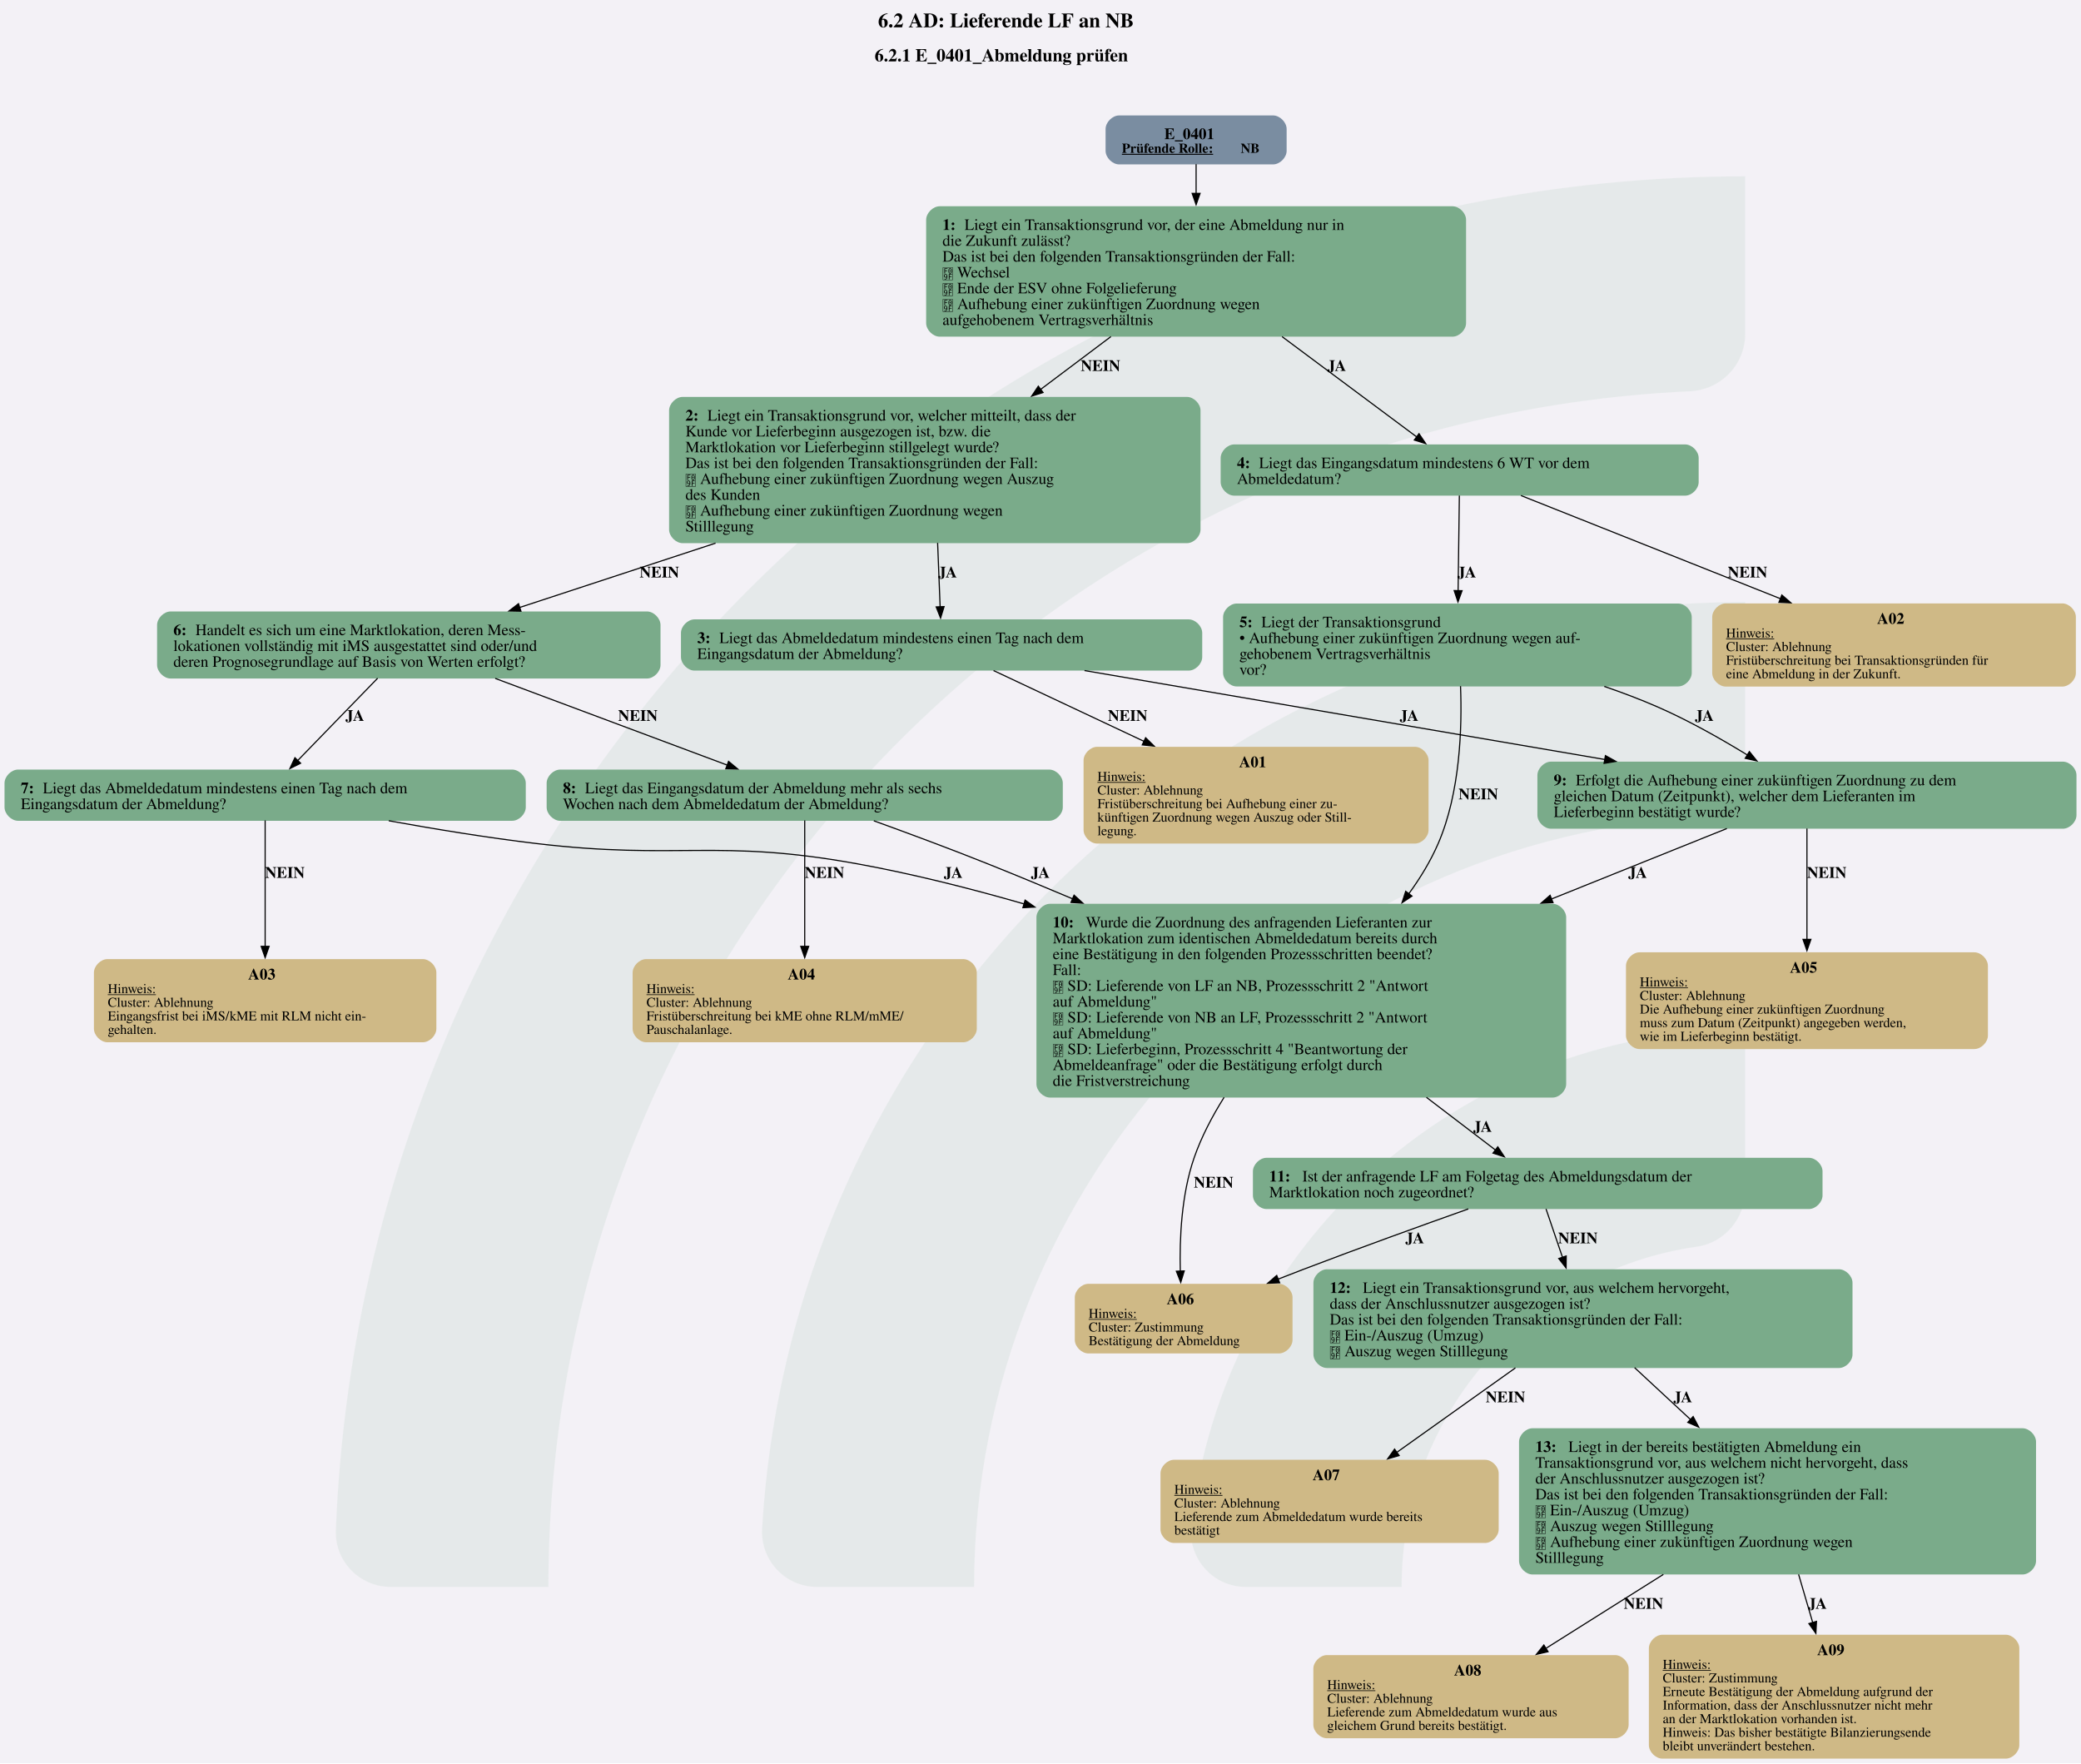
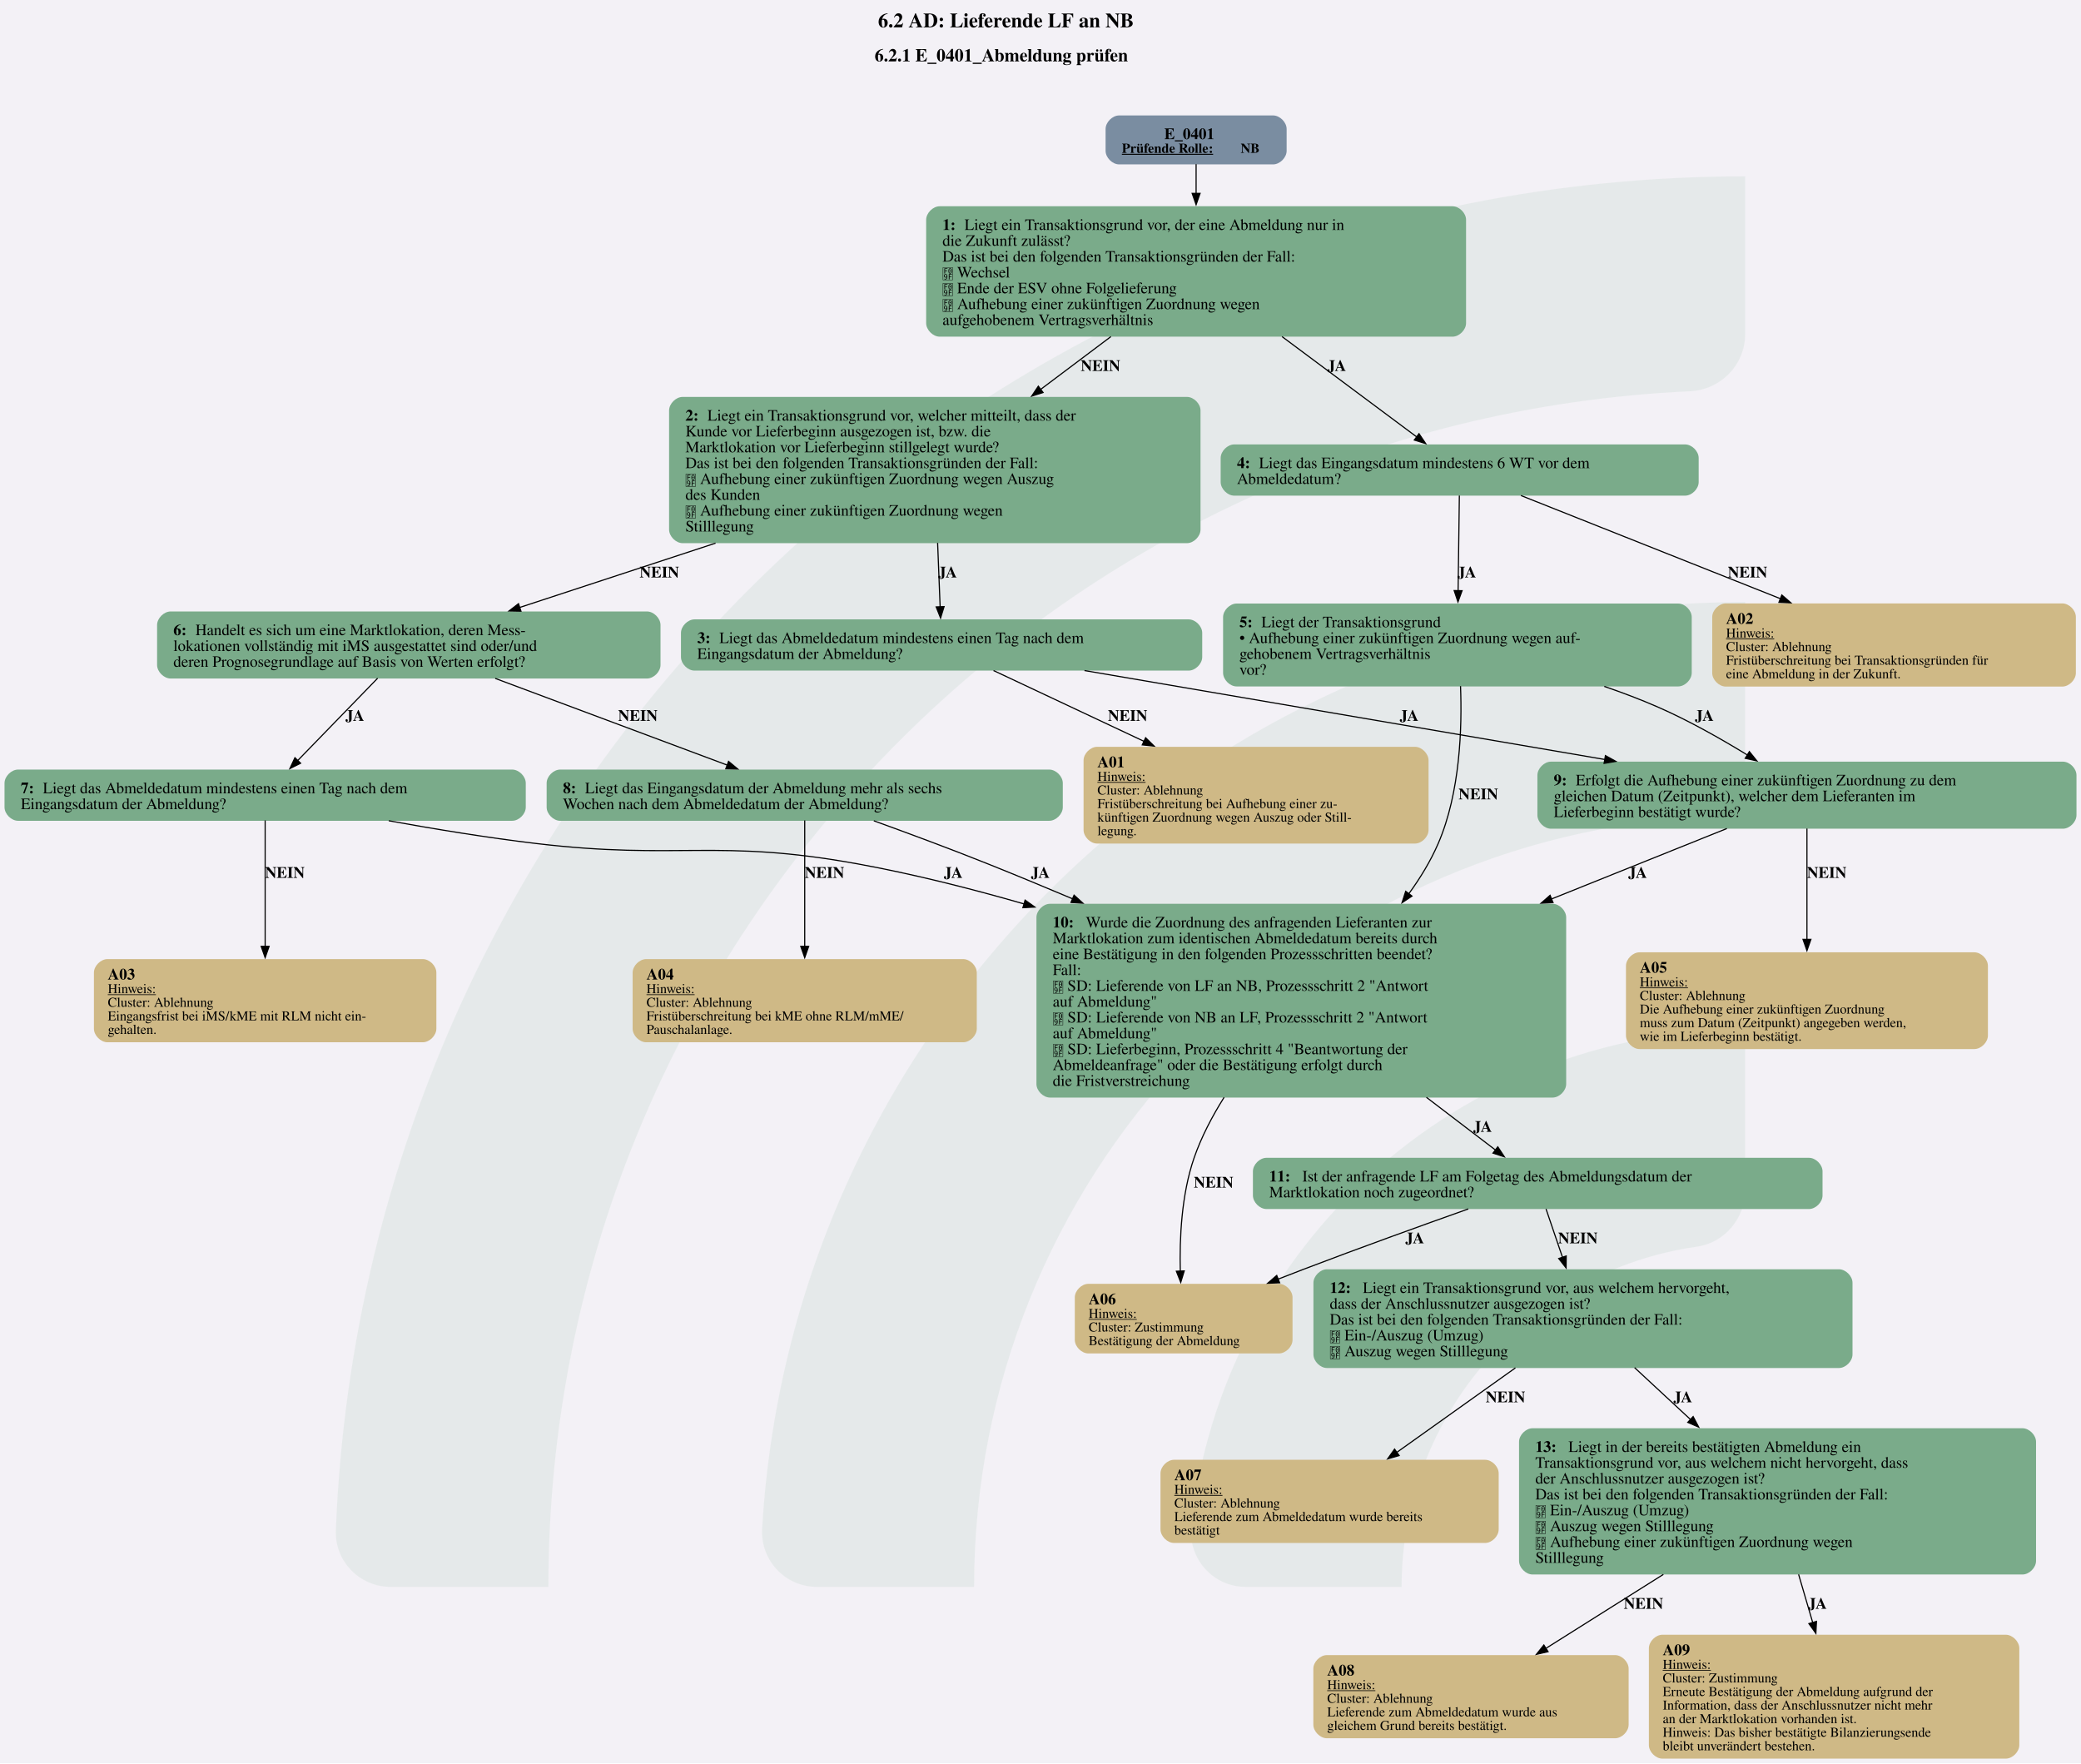
<svg xmlns="http://www.w3.org/2000/svg" version="1.1" width="1920.0px" viewBox="0 0 1920.0 1626.667" height="1626.667px">
  <g>
    <svg version="1.1" width="1920.0px" viewBox="0 0 1920.0 1626.667" height="1626.667px">
      <polygon fill="#f3f1f6" points="0,0 1920.0,0 1920.0,1626.667 0,1626.667" />
      <g>
        <g transform="translate(309.816, 162.6667) scale(1 1) translate(0, 0) scale(7.356788 7.356788) ">
          <defs id="defs2">
            <clipPath clipPathUnits="userSpaceOnUse" id="clipPath23">
              <path d="M 0,568.156 H 579.236 V 0 H 0 Z" id="path21" />
            </clipPath>
          </defs>
          <g id="layer1" transform="translate(-16.54194,-55.30527)">
            <g id="g19" clip-path="url(#clipPath23)" transform="matrix(0.3527778,0,0,-0.3527778,0.01017023,243.7368)" style="opacity:0.2">
              <g id="g25" transform="translate(122.444,32.7195)">
                <path d="m 0,0 h -56.104 c -11,0 -19.898,9.123 -19.463,20.115 10.594,267.191 231.277,481.302 501.029,481.302 v -56.02 c 0,-10.98 -8.688,-19.892 -19.658,-20.393 C 180.29,414.697 0,228.005 0,0" style="fill:#6ead83;fill-opacity:0.5;fill-rule:nonzero;stroke:none" id="path27" />
              </g>
              <g id="g29" transform="translate(273.7828,32.7195)">
                <path d="m 0,0 h -55.926 c -11.228,0 -20.091,9.482 -19.435,20.69 10.744,183.439 163.389,329.388 349.485,329.388 v -56.263 c 0,-10.709 -8.273,-19.617 -18.957,-20.35 C 112.819,263.696 0,144.774 0,0" style="fill:#6ead83;fill-opacity:0.5;fill-rule:nonzero;stroke:none" id="path31" />
              </g>
              <g id="g33" transform="translate(425.7667,32.7195)">
                <path d="m 0,0 h -55.445 c -11.653,0 -20.604,10.17 -19.334,21.753 10.866,99.032 95.031,176.341 196.919,176.341 v -57.011 c 0,-10.046 -7.283,-18.755 -17.229,-20.165 C 45.688,112.522 0,61.497 0,0" style="fill:#6ead83;fill-opacity:0.5;fill-rule:nonzero;stroke:none" id="path35" />
              </g>
            </g>
          </g>
        </g>
        <svg width="1440pt" height="1220pt" viewBox="0.00 0.00 1440.00 1219.93">
          <g id="graph0" class="graph" transform="scale(0.782747 0.782747) rotate(0) translate(4 1554.52)">
            <text text-anchor="start" x="772.21" y="-1530.42" font-family="Times,serif" font-weight="bold" font-size="18.00">6.2 AD: Lieferende LF an NB</text>
            <text text-anchor="start" x="769.21" y="-1500.32" font-family="Times,serif" font-weight="bold" font-size="16.00">6.2.1 E_0401_Abmeldung prüfen</text>
            <g id="node1" class="node">
              <path fill="#7a8da1" stroke="black" stroke-width="0" d="M1121.43,-1452.52C1121.43,-1452.52 985.38,-1452.52 985.38,-1452.52 979.38,-1452.52 973.38,-1446.52 973.38,-1440.52 973.38,-1440.52 973.38,-1421.24 973.38,-1421.24 973.38,-1415.24 979.38,-1409.24 985.38,-1409.24 985.38,-1409.24 1121.43,-1409.24 1121.43,-1409.24 1127.43,-1409.24 1133.43,-1415.24 1133.43,-1421.24 1133.43,-1421.24 1133.43,-1440.52 1133.43,-1440.52 1133.43,-1446.52 1127.43,-1452.52 1121.43,-1452.52" />
              <text text-anchor="start" x="1025.28" y="-1431.58" font-family="Times,serif" font-weight="bold" font-size="14.00">E_0401</text>
              <text text-anchor="start" x="987.78" y="-1419.48" font-family="Times,serif" font-weight="bold" text-decoration="underline" font-size="12.00">Prüfende Rolle:</text>
              <text text-anchor="start" x="1092.78" y="-1419.48" font-family="Times,serif" font-weight="bold" font-size="12.00"> NB</text>
            </g>
            <g id="node2" class="node">
              <path fill="#7aab8a" stroke="black" stroke-width="0" d="M1280.05,-1372.24C1280.05,-1372.24 826.75,-1372.24 826.75,-1372.24 820.75,-1372.24 814.75,-1366.24 814.75,-1360.24 814.75,-1360.24 814.75,-1268.96 814.75,-1268.96 814.75,-1262.96 820.75,-1256.96 826.75,-1256.96 826.75,-1256.96 1280.05,-1256.96 1280.05,-1256.96 1286.05,-1256.96 1292.05,-1262.96 1292.05,-1268.96 1292.05,-1268.96 1292.05,-1360.24 1292.05,-1360.24 1292.05,-1366.24 1286.05,-1372.24 1280.05,-1372.24" />
              <text text-anchor="start" x="829.15" y="-1351.3" font-family="Times,serif" font-weight="bold" font-size="14.00">1: </text>
              <text text-anchor="start" x="848.65" y="-1351.3" font-family="Times,serif" font-size="14.00">Liegt ein Transaktionsgrund vor, der eine Abmeldung nur in</text>
              <text text-anchor="start" x="829.15" y="-1337.3" font-family="Times,serif" font-size="14.00">die Zukunft zulässt?</text>
              <text text-anchor="start" x="829.15" y="-1323.3" font-family="Times,serif" font-size="14.00">Das ist bei den folgenden Transaktionsgründen der Fall:</text>
              <text text-anchor="start" x="829.15" y="-1309.3" font-family="Times,serif" font-size="14.00"> Wechsel</text>
              <text text-anchor="start" x="829.15" y="-1295.3" font-family="Times,serif" font-size="14.00"> Ende der ESV ohne Folgelieferung</text>
              <text text-anchor="start" x="829.15" y="-1281.3" font-family="Times,serif" font-size="14.00"> Aufhebung einer zukünftigen Zuordnung wegen</text>
              <text text-anchor="start" x="829.15" y="-1267.3" font-family="Times,serif" font-size="14.00">aufgehobenem Vertragsverhältnis</text>
            </g>
            <g id="edge1" class="edge">
              <path fill="none" stroke="black" d="M1053.4,-1409.45C1053.4,-1401.88 1053.4,-1392.82 1053.4,-1383.36" />
              <polygon fill="black" stroke="black" points="1056.9,-1383.65 1053.4,-1373.65 1049.9,-1383.65 1056.9,-1383.65" />
            </g>
            <g id="node3" class="node">
              <path fill="#7aab8a" stroke="black" stroke-width="0" d="M1045.3,-1203.71C1045.3,-1203.71 599.5,-1203.71 599.5,-1203.71 593.5,-1203.71 587.5,-1197.71 587.5,-1191.71 587.5,-1191.71 587.5,-1086.43 587.5,-1086.43 587.5,-1080.43 593.5,-1074.43 599.5,-1074.43 599.5,-1074.43 1045.3,-1074.43 1045.3,-1074.43 1051.3,-1074.43 1057.3,-1080.43 1057.3,-1086.43 1057.3,-1086.43 1057.3,-1191.71 1057.3,-1191.71 1057.3,-1197.71 1051.3,-1203.71 1045.3,-1203.71" />
              <text text-anchor="start" x="601.9" y="-1182.77" font-family="Times,serif" font-weight="bold" font-size="14.00">2: </text>
              <text text-anchor="start" x="621.4" y="-1182.77" font-family="Times,serif" font-size="14.00">Liegt ein Transaktionsgrund vor, welcher mitteilt, dass der</text>
              <text text-anchor="start" x="601.9" y="-1168.77" font-family="Times,serif" font-size="14.00">Kunde vor Lieferbeginn ausgezogen ist, bzw. die</text>
              <text text-anchor="start" x="601.9" y="-1154.77" font-family="Times,serif" font-size="14.00">Marktlokation vor Lieferbeginn stillgelegt wurde?</text>
              <text text-anchor="start" x="601.9" y="-1140.77" font-family="Times,serif" font-size="14.00">Das ist bei den folgenden Transaktionsgründen der Fall:</text>
              <text text-anchor="start" x="601.9" y="-1126.77" font-family="Times,serif" font-size="14.00"> Aufhebung einer zukünftigen Zuordnung wegen Auszug</text>
              <text text-anchor="start" x="601.9" y="-1112.77" font-family="Times,serif" font-size="14.00">des Kunden</text>
              <text text-anchor="start" x="601.9" y="-1098.77" font-family="Times,serif" font-size="14.00"> Aufhebung einer zukünftigen Zuordnung wegen</text>
              <text text-anchor="start" x="601.9" y="-1084.77" font-family="Times,serif" font-size="14.00">Stilllegung</text>
            </g>
            <g id="edge3" class="edge">
              <path fill="none" stroke="black" d="M978.08,-1257.02C958.24,-1242.11 936.59,-1225.85 915.92,-1210.32" />
              <polygon fill="black" stroke="black" points="918.12,-1207.6 908.02,-1204.39 913.92,-1213.2 918.12,-1207.6" />
              <text text-anchor="start" x="951.4" y="-1226.66" font-family="Times,serif" font-weight="bold" font-size="14.00">NEIN</text>
            </g>
            <g id="node6" class="node">
              <path fill="#7aab8a" stroke="black" stroke-width="0" d="M1485.68,-1161.71C1485.68,-1161.71 1087.12,-1161.71 1087.12,-1161.71 1081.12,-1161.71 1075.12,-1155.71 1075.12,-1149.71 1075.12,-1149.71 1075.12,-1128.43 1075.12,-1128.43 1075.12,-1122.43 1081.12,-1116.43 1087.12,-1116.43 1087.12,-1116.43 1485.68,-1116.43 1485.68,-1116.43 1491.68,-1116.43 1497.68,-1122.43 1497.68,-1128.43 1497.68,-1128.43 1497.68,-1149.71 1497.68,-1149.71 1497.68,-1155.71 1491.68,-1161.71 1485.68,-1161.71" />
              <text text-anchor="start" x="1089.53" y="-1140.77" font-family="Times,serif" font-weight="bold" font-size="14.00">4: </text>
              <text text-anchor="start" x="1109.03" y="-1140.77" font-family="Times,serif" font-size="14.00">Liegt das Eingangsdatum mindestens 6 WT vor dem</text>
              <text text-anchor="start" x="1089.53" y="-1126.77" font-family="Times,serif" font-size="14.00">Abmeldedatum?</text>
            </g>
            <g id="edge2" class="edge">
              <path fill="none" stroke="black" d="M1129.37,-1257.02C1169.26,-1227.31 1216.39,-1192.21 1248.53,-1168.27" />
              <polygon fill="black" stroke="black" points="1250.45,-1171.21 1256.38,-1162.43 1246.27,-1165.59 1250.45,-1171.21" />
              <text text-anchor="start" x="1169.4" y="-1226.66" font-family="Times,serif" font-weight="bold" font-size="14.00">JA</text>
            </g>
            <g id="node4" class="node">
              <path fill="#7aab8a" stroke="black" stroke-width="0" d="M1046.8,-1007.06C1046.8,-1007.06 610,-1007.06 610,-1007.06 604,-1007.06 598,-1001.06 598,-995.06 598,-995.06 598,-973.78 598,-973.78 598,-967.78 604,-961.78 610,-961.78 610,-961.78 1046.8,-961.78 1046.8,-961.78 1052.8,-961.78 1058.8,-967.78 1058.8,-973.78 1058.8,-973.78 1058.8,-995.06 1058.8,-995.06 1058.8,-1001.06 1052.8,-1007.06 1046.8,-1007.06" />
              <text text-anchor="start" x="612.4" y="-986.12" font-family="Times,serif" font-weight="bold" font-size="14.00">3: </text>
              <text text-anchor="start" x="631.9" y="-986.12" font-family="Times,serif" font-size="14.00">Liegt das Abmeldedatum mindestens einen Tag nach dem</text>
              <text text-anchor="start" x="612.4" y="-972.12" font-family="Times,serif" font-size="14.00">Eingangsdatum der Abmeldung?</text>
            </g>
            <g id="edge4" class="edge">
              <path fill="none" stroke="black" d="M824.89,-1074.66C825.66,-1055.15 826.47,-1034.48 827.12,-1017.95" />
              <polygon fill="black" stroke="black" points="830.61,-1018.36 827.5,-1008.23 823.61,-1018.09 830.61,-1018.36" />
              <text text-anchor="start" x="825.4" y="-1044.13" font-family="Times,serif" font-weight="bold" font-size="14.00">JA</text>
            </g>
            <g id="node9" class="node">
              <path fill="#7aab8a" stroke="black" stroke-width="0" d="M567.92,-1014.06C567.92,-1014.06 146.88,-1014.06 146.88,-1014.06 140.88,-1014.06 134.87,-1008.06 134.87,-1002.06 134.87,-1002.06 134.87,-966.78 134.87,-966.78 134.87,-960.78 140.87,-954.78 146.87,-954.78 146.87,-954.78 567.92,-954.78 567.92,-954.78 573.92,-954.78 579.92,-960.78 579.92,-966.78 579.92,-966.78 579.92,-1002.06 579.92,-1002.06 579.92,-1008.06 573.92,-1014.06 567.92,-1014.06" />
              <text text-anchor="start" x="149.27" y="-993.12" font-family="Times,serif" font-weight="bold" font-size="14.00">6: </text>
              <text text-anchor="start" x="168.77" y="-993.12" font-family="Times,serif" font-size="14.00">Handelt es sich um eine Marktlokation, deren Mess-</text>
              <text text-anchor="start" x="149.27" y="-979.12" font-family="Times,serif" font-size="14.00">lokationen vollständig mit iMS ausgestattet sind oder/und</text>
              <text text-anchor="start" x="149.27" y="-965.12" font-family="Times,serif" font-size="14.00">deren Prognosegrundlage auf Basis von Werten erfolgt?</text>
            </g>
            <g id="edge5" class="edge">
              <path fill="none" stroke="black" d="M628.57,-1074.44C568.9,-1054.85 505.74,-1034.12 455.4,-1017.59" />
              <polygon fill="black" stroke="black" points="456.56,-1014.29 445.97,-1014.49 454.38,-1020.94 456.56,-1014.29" />
              <text text-anchor="start" x="561.4" y="-1044.13" font-family="Times,serif" font-weight="bold" font-size="14.00">NEIN</text>
            </g>
            <g id="node5" class="node">
              <path fill="#cfb986" stroke="black" stroke-width="0" d="M1246.89,-894.41C1246.89,-894.41 965.91,-894.41 965.91,-894.41 959.91,-894.41 953.91,-888.41 953.91,-882.41 953.91,-882.41 953.91,-820.89 953.91,-820.89 953.91,-814.89 959.91,-808.89 965.91,-808.89 965.91,-808.89 1246.89,-808.89 1246.89,-808.89 1252.89,-808.89 1258.89,-814.89 1258.89,-820.89 1258.89,-820.89 1258.89,-882.41 1258.89,-882.41 1258.89,-888.41 1252.89,-894.41 1246.89,-894.41" />
-               <text text-anchor="start" x="1091.4" y="-876.35" font-family="Times,serif" font-weight="bold" font-size="14.00">A01</text>
+               <text text-anchor="start" x="966.15" y="-876.35" font-family="Times,serif" font-weight="bold" font-size="14.00">A01</text>
              <text text-anchor="start" x="966.15" y="-864.25" font-family="Times,serif" text-decoration="underline" font-size="12.00">Hinweis:</text>
              <text text-anchor="start" x="966.15" y="-852.25" font-family="Times,serif" font-size="12.00">Cluster: Ablehnung</text>
              <text text-anchor="start" x="966.15" y="-840.25" font-family="Times,serif" font-size="12.00">Fristüberschreitung bei Aufhebung einer zu-</text>
              <text text-anchor="start" x="966.15" y="-828.25" font-family="Times,serif" font-size="12.00">künftigen Zuordnung wegen Auszug oder Still-</text>
              <text text-anchor="start" x="966.15" y="-816.25" font-family="Times,serif" font-size="12.00">legung.</text>
            </g>
            <g id="edge6" class="edge">
              <path fill="none" stroke="black" d="M874.31,-961.83C910.44,-944.83 962.1,-920.53 1007.51,-899.17" />
              <polygon fill="black" stroke="black" points="1008.77,-902.44 1016.33,-895.02 1005.79,-896.11 1008.77,-902.44" />
              <text text-anchor="start" x="975.4" y="-917.36" font-family="Times,serif" font-weight="bold" font-size="14.00">NEIN</text>
            </g>
            <g id="node14" class="node">
              <path fill="#7aab8a" stroke="black" stroke-width="0" d="M1819.68,-881.29C1819.68,-881.29 1367.12,-881.29 1367.12,-881.29 1361.12,-881.29 1355.12,-875.29 1355.12,-869.29 1355.12,-869.29 1355.12,-834.01 1355.12,-834.01 1355.12,-828.01 1361.12,-822.01 1367.12,-822.01 1367.12,-822.01 1819.68,-822.01 1819.68,-822.01 1825.68,-822.01 1831.68,-828.01 1831.68,-834.01 1831.68,-834.01 1831.68,-869.29 1831.68,-869.29 1831.68,-875.29 1825.68,-881.29 1819.68,-881.29" />
              <text text-anchor="start" x="1369.53" y="-860.35" font-family="Times,serif" font-weight="bold" font-size="14.00">9: </text>
              <text text-anchor="start" x="1389.03" y="-860.35" font-family="Times,serif" font-size="14.00">Erfolgt die Aufhebung einer zukünftigen Zuordnung zu dem</text>
              <text text-anchor="start" x="1369.53" y="-846.35" font-family="Times,serif" font-size="14.00">gleichen Datum (Zeitpunkt), welcher dem Lieferanten im</text>
              <text text-anchor="start" x="1369.53" y="-832.35" font-family="Times,serif" font-size="14.00">Lieferbeginn bestätigt wurde?</text>
            </g>
            <g id="edge7" class="edge">
              <path fill="none" stroke="black" d="M954.72,-961.83C1080.13,-940.39 1273.52,-907.33 1414.65,-883.21" />
              <polygon fill="black" stroke="black" points="1415.24,-886.66 1424.51,-881.52 1414.06,-879.76 1415.24,-886.66" />
              <text text-anchor="start" x="1233.4" y="-917.36" font-family="Times,serif" font-weight="bold" font-size="14.00">JA</text>
            </g>
            <g id="node7" class="node">
              <path fill="#cfb986" stroke="black" stroke-width="0" d="M1819.14,-1021.18C1819.14,-1021.18 1521.66,-1021.18 1521.66,-1021.18 1515.66,-1021.18 1509.66,-1015.18 1509.66,-1009.18 1509.66,-1009.18 1509.66,-959.66 1509.66,-959.66 1509.66,-953.66 1515.66,-947.66 1521.66,-947.66 1521.66,-947.66 1819.14,-947.66 1819.14,-947.66 1825.14,-947.66 1831.14,-953.66 1831.14,-959.66 1831.14,-959.66 1831.14,-1009.18 1831.14,-1009.18 1831.14,-1015.18 1825.14,-1021.18 1819.14,-1021.18" />
-               <text text-anchor="start" x="1655.4" y="-1003.12" font-family="Times,serif" font-weight="bold" font-size="14.00">A02</text>
+               <text text-anchor="start" x="1521.9" y="-1003.12" font-family="Times,serif" font-weight="bold" font-size="14.00">A02</text>
              <text text-anchor="start" x="1521.9" y="-991.02" font-family="Times,serif" text-decoration="underline" font-size="12.00">Hinweis:</text>
              <text text-anchor="start" x="1521.9" y="-979.02" font-family="Times,serif" font-size="12.00">Cluster: Ablehnung</text>
              <text text-anchor="start" x="1521.9" y="-967.02" font-family="Times,serif" font-size="12.00">Fristüberschreitung bei Transaktionsgründen für</text>
              <text text-anchor="start" x="1521.9" y="-955.02" font-family="Times,serif" font-size="12.00">eine Abmeldung in der Zukunft.</text>
            </g>
            <g id="edge8" class="edge">
              <path fill="none" stroke="black" d="M1340.6,-1116.52C1400.01,-1092.91 1496.63,-1054.5 1569.96,-1025.35" />
              <polygon fill="black" stroke="black" points="1571.2,-1028.62 1579.2,-1021.67 1568.62,-1022.12 1571.2,-1028.62" />
              <text text-anchor="start" x="1523.4" y="-1044.13" font-family="Times,serif" font-weight="bold" font-size="14.00">NEIN</text>
            </g>
            <g id="node8" class="node">
              <path fill="#7aab8a" stroke="black" stroke-width="0" d="M1479.55,-1021.06C1479.55,-1021.06 1089.25,-1021.06 1089.25,-1021.06 1083.25,-1021.06 1077.25,-1015.06 1077.25,-1009.06 1077.25,-1009.06 1077.25,-959.78 1077.25,-959.78 1077.25,-953.78 1083.25,-947.78 1089.25,-947.78 1089.25,-947.78 1479.55,-947.78 1479.55,-947.78 1485.55,-947.78 1491.55,-953.78 1491.55,-959.78 1491.55,-959.78 1491.55,-1009.06 1491.55,-1009.06 1491.55,-1015.06 1485.55,-1021.06 1479.55,-1021.06" />
              <text text-anchor="start" x="1091.65" y="-1000.12" font-family="Times,serif" font-weight="bold" font-size="14.00">5: </text>
              <text text-anchor="start" x="1111.15" y="-1000.12" font-family="Times,serif" font-size="14.00">Liegt der Transaktionsgrund</text>
              <text text-anchor="start" x="1091.65" y="-986.12" font-family="Times,serif" font-size="14.00">• Aufhebung einer zukünftigen Zuordnung wegen auf-</text>
              <text text-anchor="start" x="1091.65" y="-972.12" font-family="Times,serif" font-size="14.00">gehobenem Vertragsverhältnis</text>
              <text text-anchor="start" x="1091.65" y="-958.12" font-family="Times,serif" font-size="14.00">vor?</text>
            </g>
            <g id="edge9" class="edge">
              <path fill="none" stroke="black" d="M1286.12,-1116.52C1285.83,-1094.71 1285.38,-1060.28 1285.01,-1032.17" />
              <polygon fill="black" stroke="black" points="1288.52,-1032.43 1284.89,-1022.48 1281.52,-1032.53 1288.52,-1032.43" />
              <text text-anchor="start" x="1284.4" y="-1044.13" font-family="Times,serif" font-weight="bold" font-size="14.00">JA</text>
            </g>
            <g id="edge10" class="edge">
              <path fill="none" stroke="black" d="M1414.25,-947.81C1430.33,-942.29 1446.39,-936.21 1461.4,-929.66 1488.65,-917.77 1517.34,-901.53 1540.98,-887.03" />
              <polygon fill="black" stroke="black" points="1542.51,-890.2 1549.16,-881.95 1538.82,-884.25 1542.51,-890.2" />
              <text text-anchor="start" x="1494.4" y="-917.36" font-family="Times,serif" font-weight="bold" font-size="14.00">JA</text>
            </g>
            <g id="node16" class="node">
              <path fill="#7aab8a" stroke="black" stroke-width="0" d="M1368.55,-755.64C1368.55,-755.64 924.25,-755.64 924.25,-755.64 918.25,-755.64 912.25,-749.64 912.25,-743.64 912.25,-743.64 912.25,-596.36 912.25,-596.36 912.25,-590.36 918.25,-584.36 924.25,-584.36 924.25,-584.36 1368.55,-584.36 1368.55,-584.36 1374.55,-584.36 1380.55,-590.36 1380.55,-596.36 1380.55,-596.36 1380.55,-743.64 1380.55,-743.64 1380.55,-749.64 1374.55,-755.64 1368.55,-755.64" />
              <text text-anchor="start" x="926.65" y="-734.7" font-family="Times,serif" font-weight="bold" font-size="14.00">10: </text>
              <text text-anchor="start" x="955.9" y="-734.7" font-family="Times,serif" font-size="14.00">Wurde die Zuordnung des anfragenden Lieferanten zur</text>
              <text text-anchor="start" x="926.65" y="-720.7" font-family="Times,serif" font-size="14.00">Marktlokation zum identischen Abmeldedatum bereits durch</text>
              <text text-anchor="start" x="926.65" y="-706.7" font-family="Times,serif" font-size="14.00">eine Bestätigung in den folgenden Prozessschritten beendet?</text>
              <text text-anchor="start" x="926.65" y="-692.7" font-family="Times,serif" font-size="14.00">Fall:</text>
              <text text-anchor="start" x="926.65" y="-678.7" font-family="Times,serif" font-size="14.00"> SD: Lieferende von LF an NB, Prozessschritt 2 "Antwort</text>
              <text text-anchor="start" x="926.65" y="-664.7" font-family="Times,serif" font-size="14.00">auf Abmeldung"</text>
              <text text-anchor="start" x="926.65" y="-650.7" font-family="Times,serif" font-size="14.00"> SD: Lieferende von NB an LF, Prozessschritt 2 "Antwort</text>
              <text text-anchor="start" x="926.65" y="-636.7" font-family="Times,serif" font-size="14.00">auf Abmeldung"</text>
              <text text-anchor="start" x="926.65" y="-622.7" font-family="Times,serif" font-size="14.00"> SD: Lieferbeginn, Prozessschritt 4 "Beantwortung der</text>
              <text text-anchor="start" x="926.65" y="-608.7" font-family="Times,serif" font-size="14.00">Abmeldeanfrage" oder die Bestätigung erfolgt durch</text>
              <text text-anchor="start" x="926.65" y="-594.7" font-family="Times,serif" font-size="14.00">die Fristverstreichung</text>
            </g>
            <g id="edge11" class="edge">
              <path fill="none" stroke="black" d="M1287.15,-948.07C1288.59,-911.66 1286.94,-854.01 1267.4,-808.89 1260.7,-793.43 1251.61,-778.46 1241.39,-764.46" />
              <polygon fill="black" stroke="black" points="1244.26,-762.46 1235.44,-756.6 1238.68,-766.69 1244.26,-762.46" />
              <text text-anchor="start" x="1285.4" y="-847.97" font-family="Times,serif" font-weight="bold" font-size="14.00">NEIN</text>
            </g>
            <g id="node10" class="node">
              <path fill="#7aab8a" stroke="black" stroke-width="0" d="M448.8,-874.29C448.8,-874.29 12,-874.29 12,-874.29 6,-874.29 0,-868.29 0,-862.29 0,-862.29 0,-841.01 0,-841.01 0,-835.01 6,-829.01 12,-829.01 12,-829.01 448.8,-829.01 448.8,-829.01 454.8,-829.01 460.8,-835.01 460.8,-841.01 460.8,-841.01 460.8,-862.29 460.8,-862.29 460.8,-868.29 454.8,-874.29 448.8,-874.29" />
              <text text-anchor="start" x="14.4" y="-853.35" font-family="Times,serif" font-weight="bold" font-size="14.00">7: </text>
              <text text-anchor="start" x="33.9" y="-853.35" font-family="Times,serif" font-size="14.00">Liegt das Abmeldedatum mindestens einen Tag nach dem</text>
              <text text-anchor="start" x="14.4" y="-839.35" font-family="Times,serif" font-size="14.00">Eingangsdatum der Abmeldung?</text>
            </g>
            <g id="edge12" class="edge">
              <path fill="none" stroke="black" d="M329.84,-955.04C308.98,-933.56 280.39,-904.12 259.22,-882.32" />
              <polygon fill="black" stroke="black" points="261.75,-879.9 252.27,-875.17 256.73,-884.78 261.75,-879.9" />
              <text text-anchor="start" x="301.4" y="-917.36" font-family="Times,serif" font-weight="bold" font-size="14.00">JA</text>
            </g>
            <g id="node12" class="node">
              <path fill="#7aab8a" stroke="black" stroke-width="0" d="M923.55,-874.29C923.55,-874.29 491.25,-874.29 491.25,-874.29 485.25,-874.29 479.25,-868.29 479.25,-862.29 479.25,-862.29 479.25,-841.01 479.25,-841.01 479.25,-835.01 485.25,-829.01 491.25,-829.01 491.25,-829.01 923.55,-829.01 923.55,-829.01 929.55,-829.01 935.55,-835.01 935.55,-841.01 935.55,-841.01 935.55,-862.29 935.55,-862.29 935.55,-868.29 929.55,-874.29 923.55,-874.29" />
              <text text-anchor="start" x="493.65" y="-853.35" font-family="Times,serif" font-weight="bold" font-size="14.00">8: </text>
              <text text-anchor="start" x="513.15" y="-853.35" font-family="Times,serif" font-size="14.00">Liegt das Eingangsdatum der Abmeldung mehr als sechs</text>
              <text text-anchor="start" x="493.65" y="-839.35" font-family="Times,serif" font-size="14.00">Wochen nach dem Abmeldedatum der Abmeldung?</text>
            </g>
            <g id="edge13" class="edge">
              <path fill="none" stroke="black" d="M433.78,-954.88C494.94,-932.03 579.96,-900.26 638.93,-878.23" />
              <polygon fill="black" stroke="black" points="640.07,-881.54 648.21,-874.76 637.62,-874.99 640.07,-881.54" />
              <text text-anchor="start" x="542.4" y="-917.36" font-family="Times,serif" font-weight="bold" font-size="14.00">NEIN</text>
            </g>
            <g id="node11" class="node">
              <path fill="#cfb986" stroke="black" stroke-width="0" d="M369.76,-706.76C369.76,-706.76 91.03,-706.76 91.03,-706.76 85.03,-706.76 79.03,-700.76 79.03,-694.76 79.03,-694.76 79.03,-645.24 79.03,-645.24 79.03,-639.24 85.03,-633.24 91.03,-633.24 91.03,-633.24 369.76,-633.24 369.76,-633.24 375.76,-633.24 381.76,-639.24 381.76,-645.24 381.76,-645.24 381.76,-694.76 381.76,-694.76 381.76,-700.76 375.76,-706.76 369.76,-706.76" />
-               <text text-anchor="start" x="215.4" y="-688.7" font-family="Times,serif" font-weight="bold" font-size="14.00">A03</text>
+               <text text-anchor="start" x="91.28" y="-688.7" font-family="Times,serif" font-weight="bold" font-size="14.00">A03</text>
              <text text-anchor="start" x="91.28" y="-676.6" font-family="Times,serif" text-decoration="underline" font-size="12.00">Hinweis:</text>
              <text text-anchor="start" x="91.28" y="-664.6" font-family="Times,serif" font-size="12.00">Cluster: Ablehnung</text>
              <text text-anchor="start" x="91.28" y="-652.6" font-family="Times,serif" font-size="12.00">Eingangsfrist bei iMS/kME mit RLM nicht ein-</text>
              <text text-anchor="start" x="91.28" y="-640.6" font-family="Times,serif" font-size="12.00">gehalten.</text>
            </g>
            <g id="edge14" class="edge">
              <path fill="none" stroke="black" d="M230.4,-829.34C230.4,-802 230.4,-753.81 230.4,-717.75" />
              <polygon fill="black" stroke="black" points="233.9,-718.02 230.4,-708.02 226.9,-718.02 233.9,-718.02" />
              <text text-anchor="start" x="230.4" y="-778.59" font-family="Times,serif" font-weight="bold" font-size="14.00">NEIN</text>
            </g>
            <g id="edge15" class="edge">
              <path fill="none" stroke="black" d="M339.65,-829.05C380.53,-821.66 427.46,-813.97 470.4,-808.89 596,-794.03 629.97,-813.54 754.4,-790.89 802.57,-782.12 853.16,-769.41 901.39,-755.5" />
              <polygon fill="black" stroke="black" points="902.21,-758.91 910.84,-752.75 900.26,-752.19 902.21,-758.91" />
              <text text-anchor="start" x="830.4" y="-778.59" font-family="Times,serif" font-weight="bold" font-size="14.00">JA</text>
            </g>
            <g id="node13" class="node">
              <path fill="#cfb986" stroke="black" stroke-width="0" d="M847.51,-706.76C847.51,-706.76 567.28,-706.76 567.28,-706.76 561.28,-706.76 555.28,-700.76 555.28,-694.76 555.28,-694.76 555.28,-645.24 555.28,-645.24 555.28,-639.24 561.28,-633.24 567.28,-633.24 567.28,-633.24 847.51,-633.24 847.51,-633.24 853.51,-633.24 859.51,-639.24 859.51,-645.24 859.51,-645.24 859.51,-694.76 859.51,-694.76 859.51,-700.76 853.51,-706.76 847.51,-706.76" />
-               <text text-anchor="start" x="692.4" y="-688.7" font-family="Times,serif" font-weight="bold" font-size="14.00">A04</text>
+               <text text-anchor="start" x="567.52" y="-688.7" font-family="Times,serif" font-weight="bold" font-size="14.00">A04</text>
              <text text-anchor="start" x="567.52" y="-676.6" font-family="Times,serif" text-decoration="underline" font-size="12.00">Hinweis:</text>
              <text text-anchor="start" x="567.52" y="-664.6" font-family="Times,serif" font-size="12.00">Cluster: Ablehnung</text>
              <text text-anchor="start" x="567.52" y="-652.6" font-family="Times,serif" font-size="12.00">Fristüberschreitung bei kME ohne RLM/mME/</text>
              <text text-anchor="start" x="567.52" y="-640.6" font-family="Times,serif" font-size="12.00">Pauschalanlage.</text>
            </g>
            <g id="edge16" class="edge">
              <path fill="none" stroke="black" d="M707.4,-829.34C707.4,-802 707.4,-753.81 707.4,-717.75" />
              <polygon fill="black" stroke="black" points="710.9,-718.02 707.4,-708.02 703.9,-718.02 710.9,-718.02" />
              <text text-anchor="start" x="707.4" y="-778.59" font-family="Times,serif" font-weight="bold" font-size="14.00">NEIN</text>
            </g>
            <g id="edge17" class="edge">
              <path fill="none" stroke="black" d="M768.48,-829.02C798.95,-818 836.28,-804.15 869.4,-790.89 893.77,-781.13 919.21,-770.6 944.37,-759.97" />
              <polygon fill="black" stroke="black" points="945.51,-763.29 953.35,-756.17 942.78,-756.84 945.51,-763.29" />
              <text text-anchor="start" x="907.4" y="-778.59" font-family="Times,serif" font-weight="bold" font-size="14.00">JA</text>
            </g>
            <g id="node15" class="node">
              <path fill="#cfb986" stroke="black" stroke-width="0" d="M1741.39,-712.76C1741.39,-712.76 1445.41,-712.76 1445.41,-712.76 1439.41,-712.76 1433.41,-706.76 1433.41,-700.76 1433.41,-700.76 1433.41,-639.24 1433.41,-639.24 1433.41,-633.24 1439.41,-627.24 1445.41,-627.24 1445.41,-627.24 1741.39,-627.24 1741.39,-627.24 1747.39,-627.24 1753.39,-633.24 1753.39,-639.24 1753.39,-639.24 1753.39,-700.76 1753.39,-700.76 1753.39,-706.76 1747.39,-712.76 1741.39,-712.76" />
-               <text text-anchor="start" x="1578.4" y="-694.7" font-family="Times,serif" font-weight="bold" font-size="14.00">A05</text>
+               <text text-anchor="start" x="1445.65" y="-694.7" font-family="Times,serif" font-weight="bold" font-size="14.00">A05</text>
              <text text-anchor="start" x="1445.65" y="-682.6" font-family="Times,serif" text-decoration="underline" font-size="12.00">Hinweis:</text>
              <text text-anchor="start" x="1445.65" y="-670.6" font-family="Times,serif" font-size="12.00">Cluster: Ablehnung</text>
              <text text-anchor="start" x="1445.65" y="-658.6" font-family="Times,serif" font-size="12.00">Die Aufhebung einer zukünftigen Zuordnung</text>
              <text text-anchor="start" x="1445.65" y="-646.6" font-family="Times,serif" font-size="12.00">muss zum Datum (Zeitpunkt) angegeben werden,</text>
              <text text-anchor="start" x="1445.65" y="-634.6" font-family="Times,serif" font-size="12.00">wie im Lieferbeginn bestätigt.</text>
            </g>
            <g id="edge18" class="edge">
              <path fill="none" stroke="black" d="M1593.4,-822.18C1593.4,-795.93 1593.4,-756.27 1593.4,-724.15" />
              <polygon fill="black" stroke="black" points="1596.9,-724.22 1593.4,-714.22 1589.9,-724.22 1596.9,-724.22" />
              <text text-anchor="start" x="1593.4" y="-778.59" font-family="Times,serif" font-weight="bold" font-size="14.00">NEIN</text>
            </g>
            <g id="edge19" class="edge">
              <path fill="none" stroke="black" d="M1522.57,-822.18C1480.16,-805.14 1423.7,-782.45 1367.45,-759.84" />
              <polygon fill="black" stroke="black" points="1368.94,-756.67 1358.36,-756.19 1366.33,-763.16 1368.94,-756.67" />
              <text text-anchor="start" x="1435.4" y="-778.59" font-family="Times,serif" font-weight="bold" font-size="14.00">JA</text>
            </g>
            <g id="node17" class="node">
              <path fill="#cfb986" stroke="black" stroke-width="0" d="M1126.64,-419.7C1126.64,-419.7 958.16,-419.7 958.16,-419.7 952.16,-419.7 946.16,-413.7 946.16,-407.7 946.16,-407.7 946.16,-370.18 946.16,-370.18 946.16,-364.18 952.16,-358.18 958.16,-358.18 958.16,-358.18 1126.64,-358.18 1126.64,-358.18 1132.64,-358.18 1138.64,-364.18 1138.64,-370.18 1138.64,-370.18 1138.64,-407.7 1138.64,-407.7 1138.64,-413.7 1132.64,-419.7 1126.64,-419.7" />
-               <text text-anchor="start" x="1027.4" y="-401.64" font-family="Times,serif" font-weight="bold" font-size="14.00">A06</text>
+               <text text-anchor="start" x="958.4" y="-401.64" font-family="Times,serif" font-weight="bold" font-size="14.00">A06</text>
              <text text-anchor="start" x="958.4" y="-389.54" font-family="Times,serif" text-decoration="underline" font-size="12.00">Hinweis:</text>
              <text text-anchor="start" x="958.4" y="-377.54" font-family="Times,serif" font-size="12.00">Cluster: Zustimmung</text>
              <text text-anchor="start" x="958.4" y="-365.54" font-family="Times,serif" font-size="12.00">Bestätigung der Abmeldung</text>
            </g>
            <g id="edge21" class="edge">
              <path fill="none" stroke="black" d="M1078.15,-584.57C1067.55,-567.7 1058.02,-549.5 1051.65,-531.11 1040.41,-498.68 1038.68,-459.59 1039.43,-430.77" />
              <polygon fill="black" stroke="black" points="1042.92,-431.13 1039.81,-421 1035.93,-430.86 1042.92,-431.13" />
              <text text-anchor="start" x="1051.4" y="-504.79" font-family="Times,serif" font-weight="bold" font-size="14.00">NEIN</text>
            </g>
            <g id="node18" class="node">
              <path fill="#7aab8a" stroke="black" stroke-width="0" d="M1595.18,-531.11C1595.18,-531.11 1115.62,-531.11 1115.62,-531.11 1109.62,-531.11 1103.62,-525.11 1103.62,-519.11 1103.62,-519.11 1103.62,-497.83 1103.62,-497.83 1103.62,-491.83 1109.62,-485.83 1115.62,-485.83 1115.62,-485.83 1595.18,-485.83 1595.18,-485.83 1601.18,-485.83 1607.18,-491.83 1607.18,-497.83 1607.18,-497.83 1607.18,-519.11 1607.18,-519.11 1607.18,-525.11 1601.18,-531.11 1595.18,-531.11" />
              <text text-anchor="start" x="1118.03" y="-510.17" font-family="Times,serif" font-weight="bold" font-size="14.00">11: </text>
              <text text-anchor="start" x="1147.28" y="-510.17" font-family="Times,serif" font-size="14.00">Ist der anfragende LF am Folgetag des Abmeldungsdatum der</text>
              <text text-anchor="start" x="1118.03" y="-496.17" font-family="Times,serif" font-size="14.00">Marktlokation noch zugeordnet?</text>
            </g>
            <g id="edge20" class="edge">
              <path fill="none" stroke="black" d="M1257.02,-584.56C1279.2,-567.63 1301.01,-550.99 1318.44,-537.68" />
              <polygon fill="black" stroke="black" points="1320.1,-540.82 1325.93,-531.97 1315.85,-535.25 1320.1,-540.82" />
              <text text-anchor="start" x="1298.4" y="-554.06" font-family="Times,serif" font-weight="bold" font-size="14.00">JA</text>
            </g>
            <g id="edge23" class="edge">
              <path fill="none" stroke="black" d="M1294.05,-485.92C1252.75,-471.25 1197.13,-451.19 1148.4,-432.58 1141.09,-429.79 1133.53,-426.85 1125.95,-423.87" />
              <polygon fill="black" stroke="black" points="1127.25,-420.62 1116.66,-420.2 1124.67,-427.13 1127.25,-420.62" />
              <text text-anchor="start" x="1238.4" y="-455.53" font-family="Times,serif" font-weight="bold" font-size="14.00">JA</text>
            </g>
            <g id="node19" class="node">
              <path fill="#7aab8a" stroke="black" stroke-width="0" d="M1621.68,-432.58C1621.68,-432.58 1169.12,-432.58 1169.12,-432.58 1163.12,-432.58 1157.12,-426.58 1157.12,-420.58 1157.12,-420.58 1157.12,-357.3 1157.12,-357.3 1157.12,-351.3 1163.12,-345.3 1169.12,-345.3 1169.12,-345.3 1621.68,-345.3 1621.68,-345.3 1627.68,-345.3 1633.68,-351.3 1633.68,-357.3 1633.68,-357.3 1633.68,-420.58 1633.68,-420.58 1633.68,-426.58 1627.68,-432.58 1621.68,-432.58" />
              <text text-anchor="start" x="1171.53" y="-411.64" font-family="Times,serif" font-weight="bold" font-size="14.00">12: </text>
              <text text-anchor="start" x="1200.78" y="-411.64" font-family="Times,serif" font-size="14.00">Liegt ein Transaktionsgrund vor, aus welchem hervorgeht,</text>
              <text text-anchor="start" x="1171.53" y="-397.64" font-family="Times,serif" font-size="14.00">dass der Anschlussnutzer ausgezogen ist?</text>
              <text text-anchor="start" x="1171.53" y="-383.64" font-family="Times,serif" font-size="14.00">Das ist bei den folgenden Transaktionsgründen der Fall:</text>
              <text text-anchor="start" x="1171.53" y="-369.64" font-family="Times,serif" font-size="14.00"> Ein-/Auszug (Umzug)</text>
              <text text-anchor="start" x="1171.53" y="-355.64" font-family="Times,serif" font-size="14.00"> Auszug wegen Stilllegung</text>
            </g>
            <g id="edge22" class="edge">
              <path fill="none" stroke="black" d="M1362.74,-485.91C1366.84,-473.86 1372.15,-458.26 1377.29,-443.16" />
              <polygon fill="black" stroke="black" points="1380.59,-444.33 1380.49,-433.74 1373.96,-442.08 1380.59,-444.33" />
              <text text-anchor="start" x="1373.4" y="-455.53" font-family="Times,serif" font-weight="bold" font-size="14.00">NEIN</text>
            </g>
            <g id="node20" class="node">
              <path fill="#cfb986" stroke="black" stroke-width="0" d="M1308.89,-264.17C1308.89,-264.17 1033.91,-264.17 1033.91,-264.17 1027.91,-264.17 1021.91,-258.17 1021.91,-252.17 1021.91,-252.17 1021.91,-202.65 1021.91,-202.65 1021.91,-196.65 1027.91,-190.65 1033.91,-190.65 1033.91,-190.65 1308.89,-190.65 1308.89,-190.65 1314.89,-190.65 1320.89,-196.65 1320.89,-202.65 1320.89,-202.65 1320.89,-252.17 1320.89,-252.17 1320.89,-258.17 1314.89,-264.17 1308.89,-264.17" />
-               <text text-anchor="start" x="1156.4" y="-246.11" font-family="Times,serif" font-weight="bold" font-size="14.00">A07</text>
+               <text text-anchor="start" x="1034.15" y="-246.11" font-family="Times,serif" font-weight="bold" font-size="14.00">A07</text>
              <text text-anchor="start" x="1034.15" y="-234.01" font-family="Times,serif" text-decoration="underline" font-size="12.00">Hinweis:</text>
              <text text-anchor="start" x="1034.15" y="-222.01" font-family="Times,serif" font-size="12.00">Cluster: Ablehnung</text>
              <text text-anchor="start" x="1034.15" y="-210.01" font-family="Times,serif" font-size="12.00">Lieferende zum Abmeldedatum wurde bereits</text>
              <text text-anchor="start" x="1034.15" y="-198.01" font-family="Times,serif" font-size="12.00">bestätigt</text>
            </g>
            <g id="edge24" class="edge">
              <path fill="none" stroke="black" d="M1335.67,-345.4C1303.23,-322.3 1263.25,-293.82 1230.85,-270.75" />
              <polygon fill="black" stroke="black" points="1232.9,-267.92 1222.73,-264.97 1228.84,-273.62 1232.9,-267.92" />
              <text text-anchor="start" x="1309.4" y="-315" font-family="Times,serif" font-weight="bold" font-size="14.00">NEIN</text>
            </g>
            <g id="node21" class="node">
              <path fill="#7aab8a" stroke="black" stroke-width="0" d="M1783.93,-292.05C1783.93,-292.05 1350.88,-292.05 1350.88,-292.05 1344.88,-292.05 1338.88,-286.05 1338.88,-280.05 1338.88,-280.05 1338.88,-174.77 1338.88,-174.77 1338.88,-168.77 1344.88,-162.77 1350.88,-162.77 1350.88,-162.77 1783.93,-162.77 1783.93,-162.77 1789.93,-162.77 1795.93,-168.77 1795.93,-174.77 1795.93,-174.77 1795.93,-280.05 1795.93,-280.05 1795.93,-286.05 1789.93,-292.05 1783.93,-292.05" />
              <text text-anchor="start" x="1353.28" y="-271.11" font-family="Times,serif" font-weight="bold" font-size="14.00">13: </text>
              <text text-anchor="start" x="1382.53" y="-271.11" font-family="Times,serif" font-size="14.00">Liegt in der bereits bestätigten Abmeldung ein</text>
              <text text-anchor="start" x="1353.28" y="-257.11" font-family="Times,serif" font-size="14.00">Transaktionsgrund vor, aus welchem nicht hervorgeht, dass</text>
              <text text-anchor="start" x="1353.28" y="-243.11" font-family="Times,serif" font-size="14.00">der Anschlussnutzer ausgezogen ist?</text>
              <text text-anchor="start" x="1353.28" y="-229.11" font-family="Times,serif" font-size="14.00">Das ist bei den folgenden Transaktionsgründen der Fall:</text>
              <text text-anchor="start" x="1353.28" y="-215.11" font-family="Times,serif" font-size="14.00"> Ein-/Auszug (Umzug)</text>
              <text text-anchor="start" x="1353.28" y="-201.11" font-family="Times,serif" font-size="14.00"> Auszug wegen Stilllegung</text>
              <text text-anchor="start" x="1353.28" y="-187.11" font-family="Times,serif" font-size="14.00"> Aufhebung einer zukünftigen Zuordnung wegen</text>
              <text text-anchor="start" x="1353.28" y="-173.11" font-family="Times,serif" font-size="14.00">Stilllegung</text>
            </g>
            <g id="edge25" class="edge">
              <path fill="none" stroke="black" d="M1441.04,-345.61C1456.27,-331.49 1473.67,-315.34 1490.6,-299.64" />
              <polygon fill="black" stroke="black" points="1492.79,-302.38 1497.75,-293.01 1488.03,-297.25 1492.79,-302.38" />
              <text text-anchor="start" x="1475.4" y="-315" font-family="Times,serif" font-weight="bold" font-size="14.00">JA</text>
            </g>
            <g id="node22" class="node">
              <path fill="#cfb986" stroke="black" stroke-width="0" d="M1423.77,-91.52C1423.77,-91.52 1169.04,-91.52 1169.04,-91.52 1163.04,-91.52 1157.04,-85.52 1157.04,-79.52 1157.04,-79.52 1157.04,-30 1157.04,-30 1157.04,-24 1163.04,-18 1169.04,-18 1169.04,-18 1423.77,-18 1423.77,-18 1429.77,-18 1435.77,-24 1435.77,-30 1435.77,-30 1435.77,-79.52 1435.77,-79.52 1435.77,-85.52 1429.77,-91.52 1423.77,-91.52" />
-               <text text-anchor="start" x="1281.4" y="-73.46" font-family="Times,serif" font-weight="bold" font-size="14.00">A08</text>
+               <text text-anchor="start" x="1169.28" y="-73.46" font-family="Times,serif" font-weight="bold" font-size="14.00">A08</text>
              <text text-anchor="start" x="1169.28" y="-61.36" font-family="Times,serif" text-decoration="underline" font-size="12.00">Hinweis:</text>
              <text text-anchor="start" x="1169.28" y="-49.36" font-family="Times,serif" font-size="12.00">Cluster: Ablehnung</text>
              <text text-anchor="start" x="1169.28" y="-37.36" font-family="Times,serif" font-size="12.00">Lieferende zum Abmeldedatum wurde aus</text>
              <text text-anchor="start" x="1169.28" y="-25.36" font-family="Times,serif" font-size="12.00">gleichem Grund bereits bestätigt.</text>
            </g>
            <g id="edge26" class="edge">
              <path fill="none" stroke="black" d="M1466.49,-162.87C1431.71,-140.97 1393.68,-117.02 1362.41,-97.33" />
              <polygon fill="black" stroke="black" points="1364.55,-94.54 1354.22,-92.17 1360.82,-100.46 1364.55,-94.54" />
              <text text-anchor="start" x="1431.4" y="-132.47" font-family="Times,serif" font-weight="bold" font-size="14.00">NEIN</text>
            </g>
            <g id="node23" class="node">
              <path fill="#cfb986" stroke="black" stroke-width="0" d="M1769.14,-109.52C1769.14,-109.52 1465.66,-109.52 1465.66,-109.52 1459.66,-109.52 1453.66,-103.52 1453.66,-97.52 1453.66,-97.52 1453.66,-12 1453.66,-12 1453.66,-6 1459.66,0 1465.66,0 1465.66,0 1769.14,0 1769.14,0 1775.14,0 1781.14,-6 1781.14,-12 1781.14,-12 1781.14,-97.52 1781.14,-97.52 1781.14,-103.52 1775.14,-109.52 1769.14,-109.52" />
-               <text text-anchor="start" x="1602.4" y="-91.46" font-family="Times,serif" font-weight="bold" font-size="14.00">A09</text>
+               <text text-anchor="start" x="1465.9" y="-91.46" font-family="Times,serif" font-weight="bold" font-size="14.00">A09</text>
              <text text-anchor="start" x="1465.9" y="-79.36" font-family="Times,serif" text-decoration="underline" font-size="12.00">Hinweis:</text>
              <text text-anchor="start" x="1465.9" y="-67.36" font-family="Times,serif" font-size="12.00">Cluster: Zustimmung</text>
              <text text-anchor="start" x="1465.9" y="-55.36" font-family="Times,serif" font-size="12.00">Erneute Bestätigung der Abmeldung aufgrund der</text>
              <text text-anchor="start" x="1465.9" y="-43.36" font-family="Times,serif" font-size="12.00">Information, dass der Anschlussnutzer nicht mehr</text>
              <text text-anchor="start" x="1465.9" y="-31.36" font-family="Times,serif" font-size="12.00">an der Marktlokation vorhanden ist.</text>
              <text text-anchor="start" x="1465.9" y="-19.36" font-family="Times,serif" font-size="12.00">Hinweis: Das bisher bestätigte Bilanzierungsende</text>
              <text text-anchor="start" x="1465.9" y="-7.36" font-family="Times,serif" font-size="12.00">bleibt unverändert bestehen.</text>
            </g>
            <g id="edge27" class="edge">
              <path fill="none" stroke="black" d="M1586.02,-162.87C1590.09,-148.96 1594.41,-134.22 1598.5,-120.28" />
              <polygon fill="black" stroke="black" points="1601.84,-121.33 1601.29,-110.75 1595.12,-119.36 1601.84,-121.33" />
              <text text-anchor="start" x="1594.4" y="-132.47" font-family="Times,serif" font-weight="bold" font-size="14.00">JA</text>
            </g>
          </g>
        </svg>
      </g>
    </svg>
  </g>
</svg>
